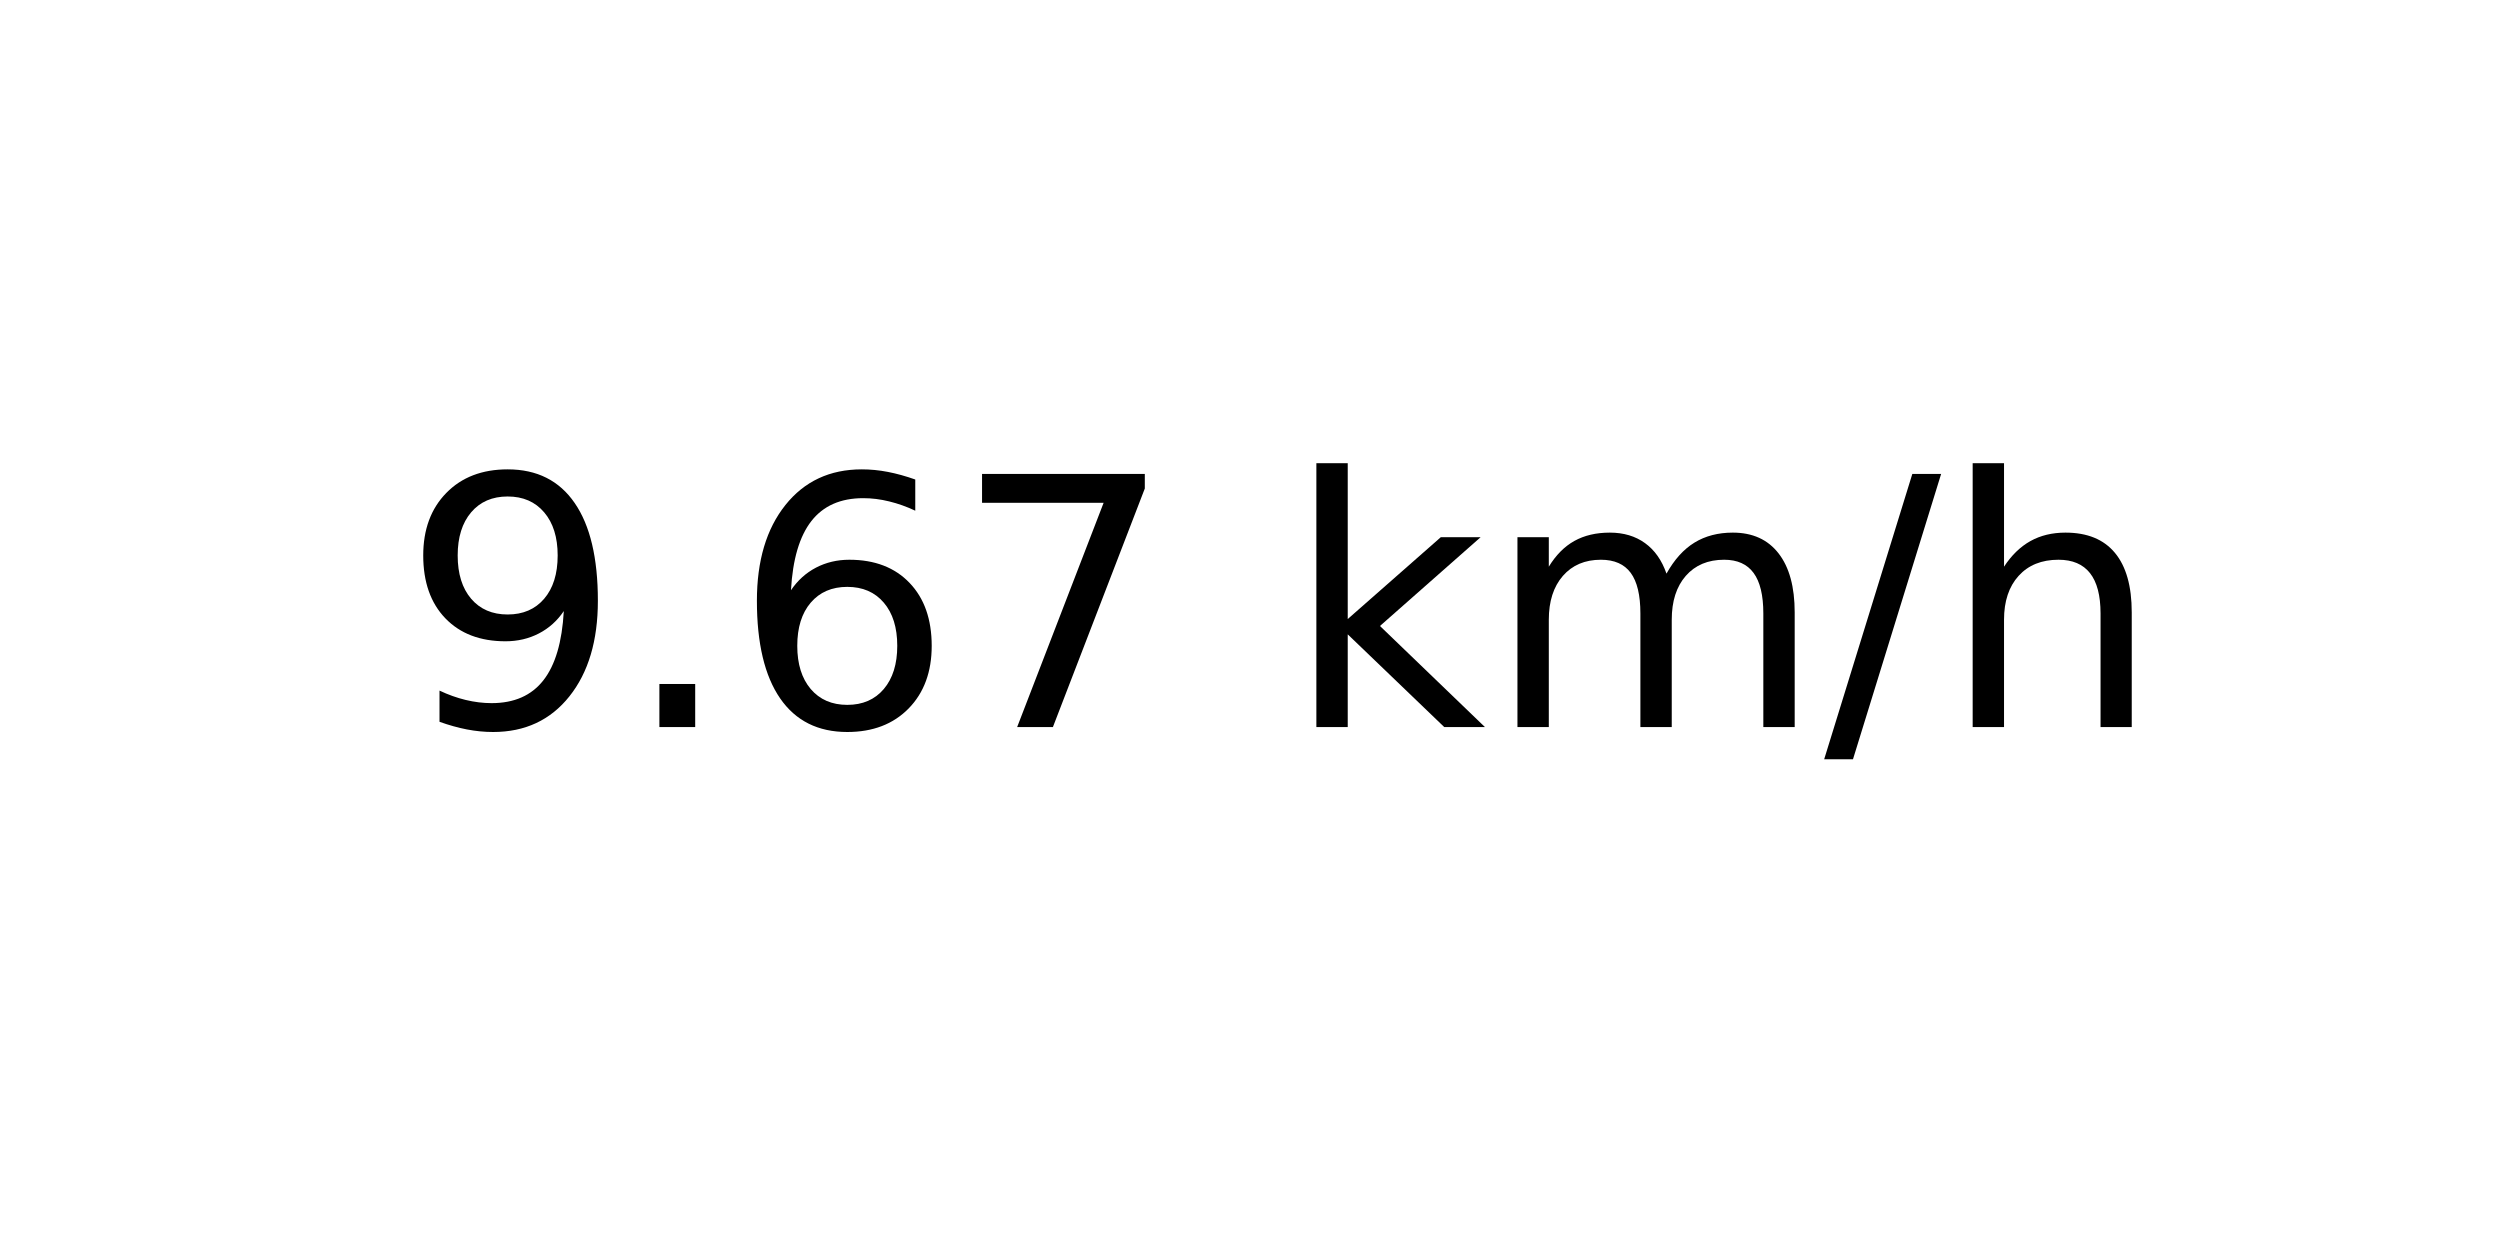
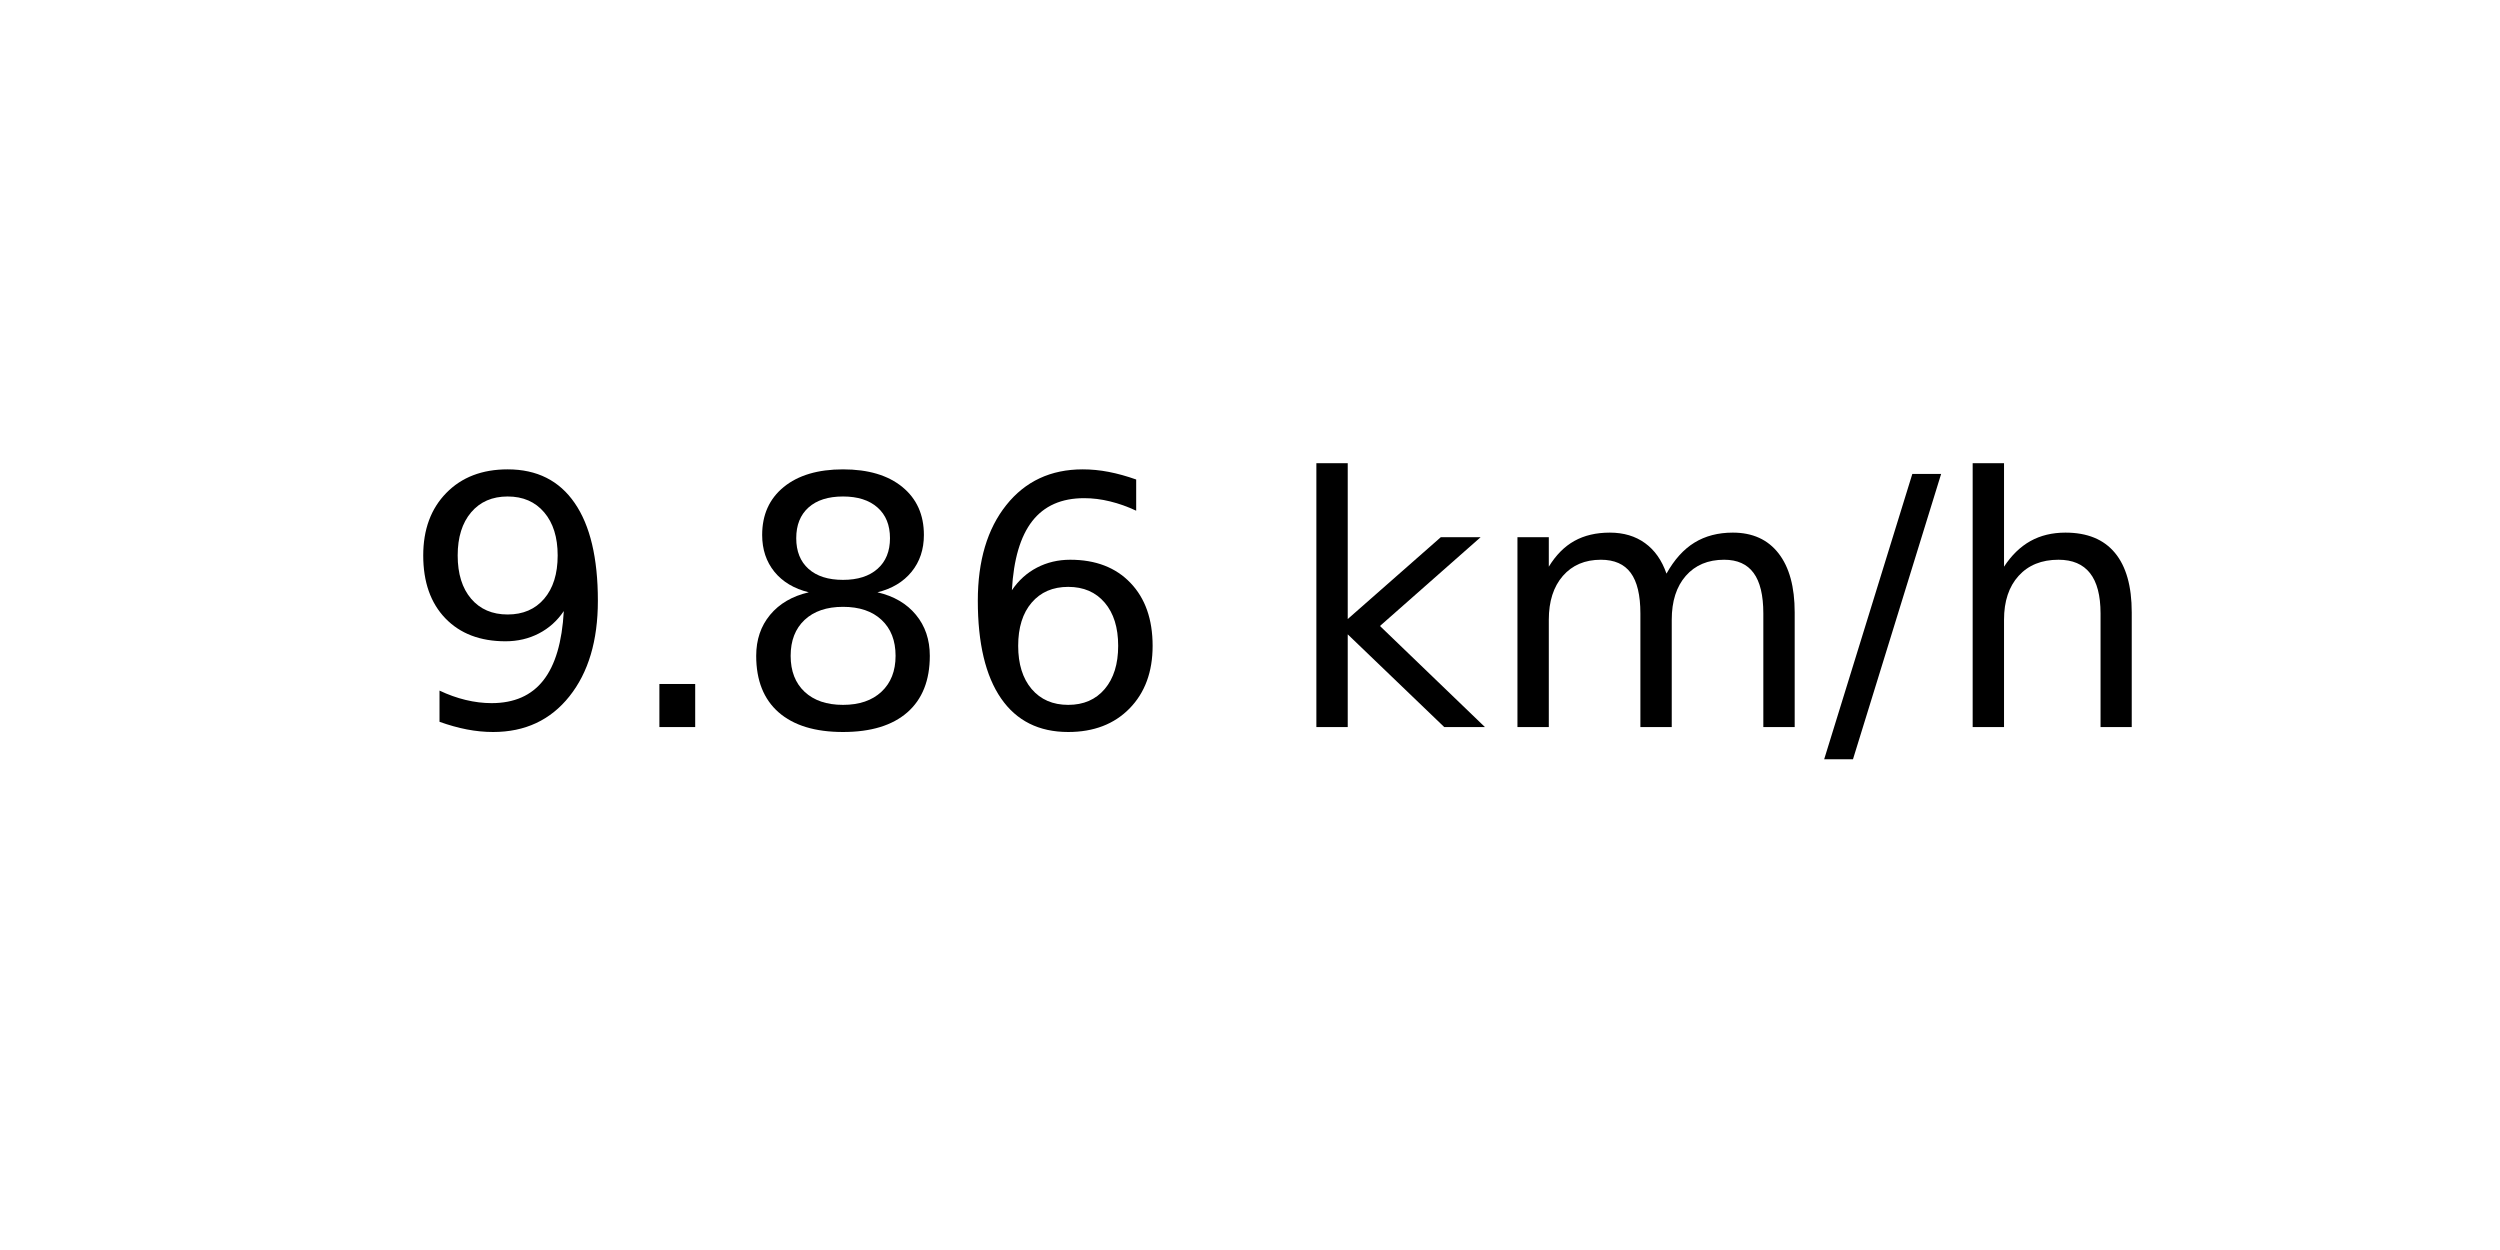
<svg xmlns="http://www.w3.org/2000/svg" xmlns:xlink="http://www.w3.org/1999/xlink" width="72pt" height="36pt" viewBox="0 0 72 36" version="1.1">
  <defs>
    <style type="text/css">*{stroke-linejoin: round; stroke-linecap: butt}</style>
  </defs>
  <g id="figure_1">
    <g id="axes_1">
      <g id="text_1">
        <g transform="translate(11.55937 20.93937) scale(0.1 -0.1)">
          <defs>
            <path id="DejaVuSans-39" d="M 703 97  L 703 672  Q 941 559 1184 500  Q 1428 441 1663 441  Q 2288 441 2617 861  Q 2947 1281 2994 2138  Q 2813 1869 2534 1725  Q 2256 1581 1919 1581  Q 1219 1581 811 2004  Q 403 2428 403 3163  Q 403 3881 828 4315  Q 1253 4750 1959 4750  Q 2769 4750 3195 4129  Q 3622 3509 3622 2328  Q 3622 1225 3098 567  Q 2575 -91 1691 -91  Q 1453 -91 1209 -44  Q 966 3 703 97  z M 1959 2075  Q 2384 2075 2632 2365  Q 2881 2656 2881 3163  Q 2881 3666 2632 3958  Q 2384 4250 1959 4250  Q 1534 4250 1286 3958  Q 1038 3666 1038 3163  Q 1038 2656 1286 2365  Q 1534 2075 1959 2075  z " transform="scale(0.015625)" />
            <path id="DejaVuSans-2e" d="M 684 794  L 1344 794  L 1344 0  L 684 0  L 684 794  z " transform="scale(0.015625)" />
+             <path id="DejaVuSans-38" d="M 2034 2216  Q 1584 2216 1326 1975  Q 1069 1734 1069 1313  Q 1069 891 1326 650  Q 1584 409 2034 409  Q 2484 409 2743 651  Q 3003 894 3003 1313  Q 3003 1734 2745 1975  Q 2488 2216 2034 2216  z M 1403 2484  Q 997 2584 770 2862  Q 544 3141 544 3541  Q 544 4100 942 4425  Q 1341 4750 2034 4750  Q 2731 4750 3128 4425  Q 3525 4100 3525 3541  Q 3525 3141 3298 2862  Q 3072 2584 2669 2484  Q 3125 2378 3379 2068  Q 3634 1759 3634 1313  Q 3634 634 3220 271  Q 2806 -91 2034 -91  Q 1263 -91 848 271  Q 434 634 434 1313  Q 434 1759 690 2068  Q 947 2378 1403 2484  z M 1172 3481  Q 1172 3119 1398 2916  Q 1625 2713 2034 2713  Q 2441 2713 2670 2916  Q 2900 3119 2900 3481  Q 2900 3844 2670 4047  Q 2441 4250 2034 4250  Q 1625 4250 1398 4047  Q 1172 3844 1172 3481  z " transform="scale(0.015625)" />
            <path id="DejaVuSans-36" d="M 2113 2584  Q 1688 2584 1439 2293  Q 1191 2003 1191 1497  Q 1191 994 1439 701  Q 1688 409 2113 409  Q 2538 409 2786 701  Q 3034 994 3034 1497  Q 3034 2003 2786 2293  Q 2538 2584 2113 2584  z M 3366 4563  L 3366 3988  Q 3128 4100 2886 4159  Q 2644 4219 2406 4219  Q 1781 4219 1451 3797  Q 1122 3375 1075 2522  Q 1259 2794 1537 2939  Q 1816 3084 2150 3084  Q 2853 3084 3261 2657  Q 3669 2231 3669 1497  Q 3669 778 3244 343  Q 2819 -91 2113 -91  Q 1303 -91 875 529  Q 447 1150 447 2328  Q 447 3434 972 4092  Q 1497 4750 2381 4750  Q 2619 4750 2861 4703  Q 3103 4656 3366 4563  z " transform="scale(0.015625)" />
-             <path id="DejaVuSans-37" d="M 525 4666  L 3525 4666  L 3525 4397  L 1831 0  L 1172 0  L 2766 4134  L 525 4134  L 525 4666  z " transform="scale(0.015625)" />
            <path id="DejaVuSans-20" transform="scale(0.015625)" />
            <path id="DejaVuSans-6b" d="M 581 4863  L 1159 4863  L 1159 1991  L 2875 3500  L 3609 3500  L 1753 1863  L 3688 0  L 2938 0  L 1159 1709  L 1159 0  L 581 0  L 581 4863  z " transform="scale(0.015625)" />
            <path id="DejaVuSans-6d" d="M 3328 2828  Q 3544 3216 3844 3400  Q 4144 3584 4550 3584  Q 5097 3584 5394 3201  Q 5691 2819 5691 2113  L 5691 0  L 5113 0  L 5113 2094  Q 5113 2597 4934 2840  Q 4756 3084 4391 3084  Q 3944 3084 3684 2787  Q 3425 2491 3425 1978  L 3425 0  L 2847 0  L 2847 2094  Q 2847 2600 2669 2842  Q 2491 3084 2119 3084  Q 1678 3084 1418 2786  Q 1159 2488 1159 1978  L 1159 0  L 581 0  L 581 3500  L 1159 3500  L 1159 2956  Q 1356 3278 1631 3431  Q 1906 3584 2284 3584  Q 2666 3584 2933 3390  Q 3200 3197 3328 2828  z " transform="scale(0.015625)" />
            <path id="DejaVuSans-2f" d="M 1625 4666  L 2156 4666  L 531 -594  L 0 -594  L 1625 4666  z " transform="scale(0.015625)" />
            <path id="DejaVuSans-68" d="M 3513 2113  L 3513 0  L 2938 0  L 2938 2094  Q 2938 2591 2744 2837  Q 2550 3084 2163 3084  Q 1697 3084 1428 2787  Q 1159 2491 1159 1978  L 1159 0  L 581 0  L 581 4863  L 1159 4863  L 1159 2956  Q 1366 3272 1645 3428  Q 1925 3584 2291 3584  Q 2894 3584 3203 3211  Q 3513 2838 3513 2113  z " transform="scale(0.015625)" />
          </defs>
          <use xlink:href="#DejaVuSans-39" />
          <use xlink:href="#DejaVuSans-2e" x="63.623" />
-           <use xlink:href="#DejaVuSans-36" x="95.41" />
-           <use xlink:href="#DejaVuSans-37" x="159.033" />
+           <use xlink:href="#DejaVuSans-38" x="95.41" />
+           <use xlink:href="#DejaVuSans-36" x="159.033" />
          <use xlink:href="#DejaVuSans-20" x="222.656" />
          <use xlink:href="#DejaVuSans-6b" x="254.443" />
          <use xlink:href="#DejaVuSans-6d" x="312.354" />
          <use xlink:href="#DejaVuSans-2f" x="409.766" />
          <use xlink:href="#DejaVuSans-68" x="443.457" />
        </g>
      </g>
    </g>
  </g>
</svg>
